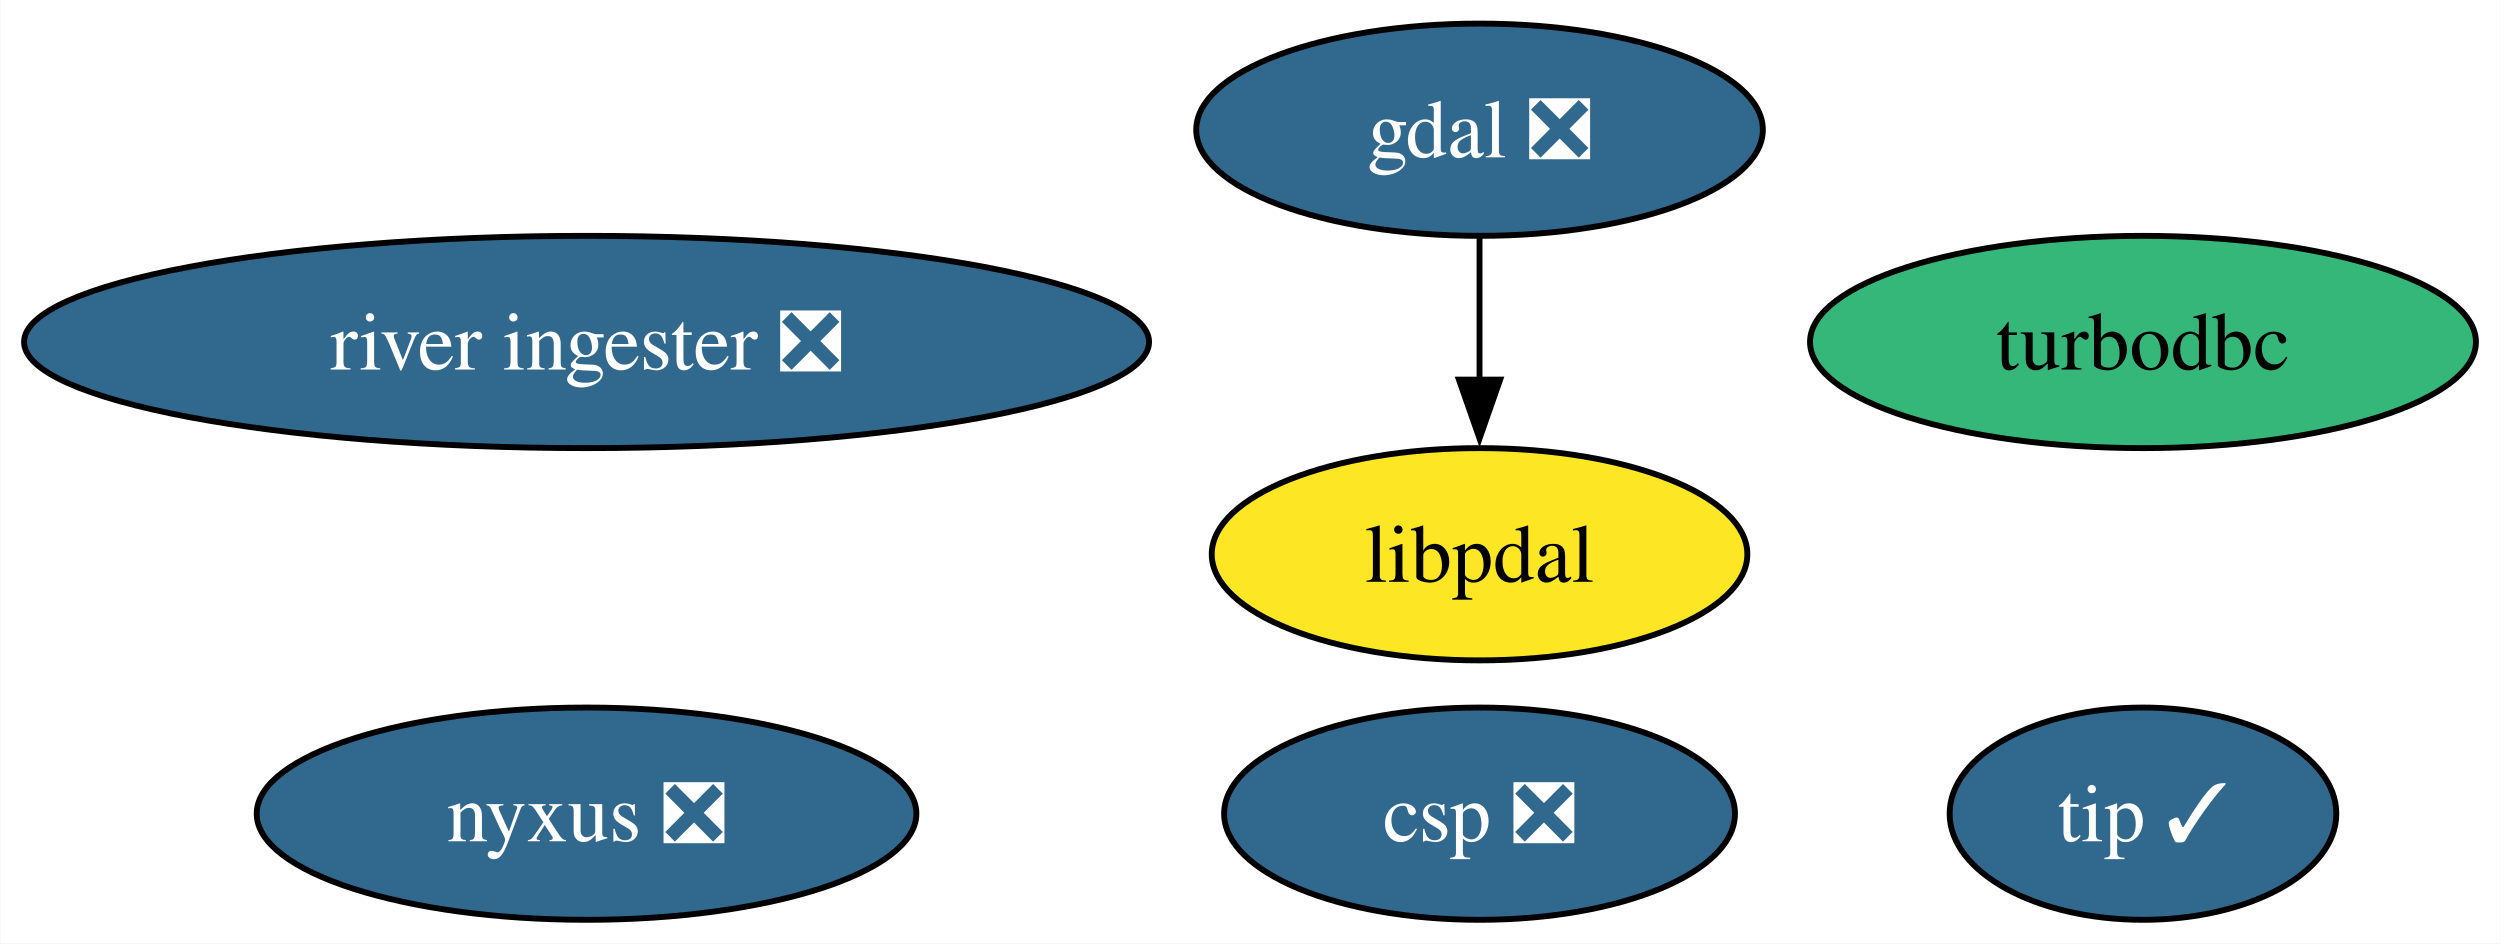
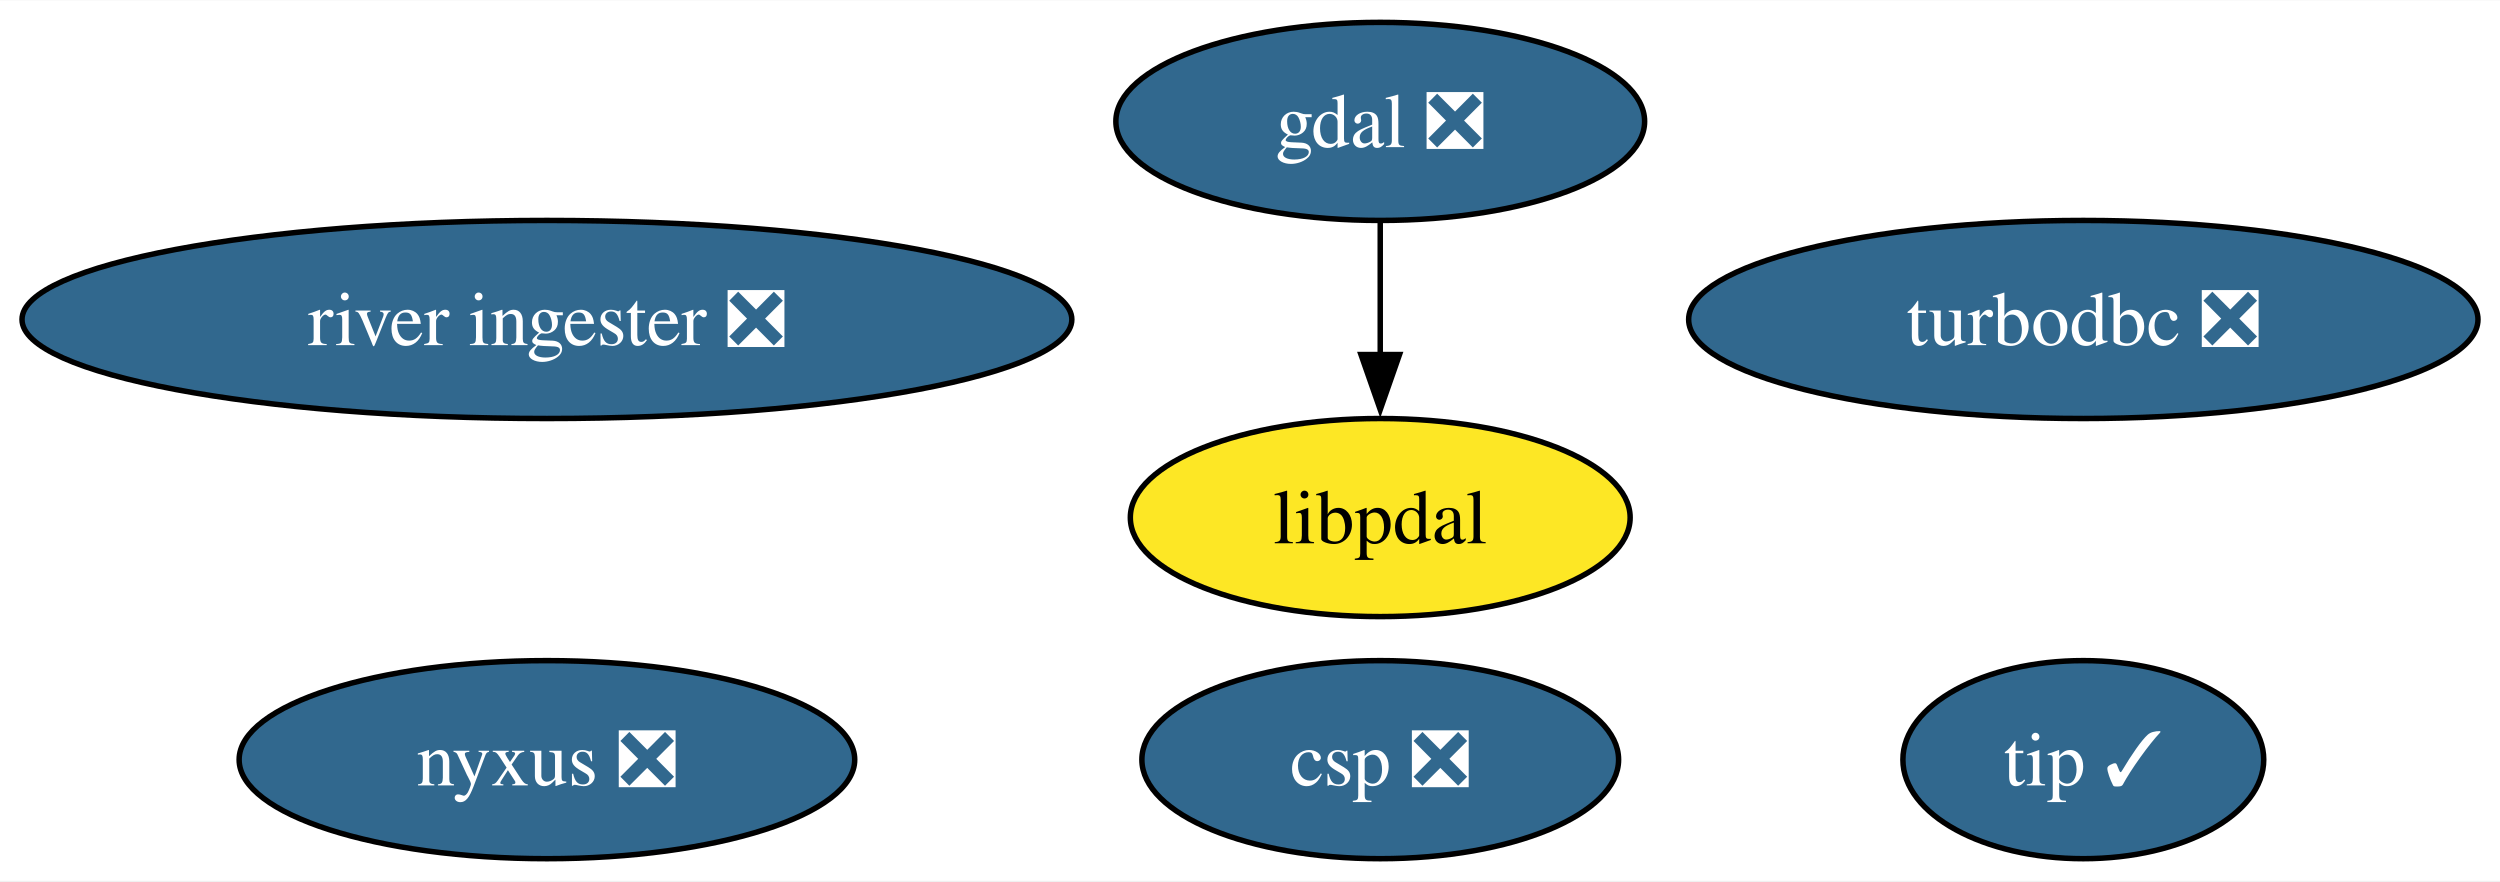
- <svg xmlns="http://www.w3.org/2000/svg" xmlns:xlink="http://www.w3.org/1999/xlink" width="424pt" height="160pt" viewBox="0.00 0.00 423.84 160.00">
+ <svg xmlns="http://www.w3.org/2000/svg" xmlns:xlink="http://www.w3.org/1999/xlink" width="454pt" height="160pt" viewBox="0.00 0.00 454.36 160.00">
  <g id="graph0" class="graph" transform="scale(1 1) rotate(0) translate(4 156)">
-     <polygon fill="white" stroke="none" points="-4,4 -4,-156 419.84,-156 419.84,4 -4,4" />
+     <polygon fill="white" stroke="none" points="-4,4 -4,-156 450.36,-156 450.36,4 -4,4" />
    <g id="node1" class="node">
      <g id="a_node1">
        <a xlink:href="https://github.com/conda-forge/gdal-feedstock/pull/1045" xlink:title="gdal ❎">
          <ellipse fill="#31688e" stroke="black" cx="246.85" cy="-134" rx="48.05" ry="18" />
          <text text-anchor="middle" x="246.85" y="-129.32" font-family="Times,serif" font-size="14.00" fill="white">gdal ❎</text>
        </a>
      </g>
    </g>
    <g id="node7" class="node">
      <g id="a_node7">
        <a xlink:href="https://github.com/conda-forge/libpdal-feedstock" xlink:title="libpdal">
          <ellipse fill="#fde725" stroke="black" cx="246.85" cy="-62" rx="45.42" ry="18" />
          <text text-anchor="middle" x="246.85" y="-57.33" font-family="Times,serif" font-size="14.00">libpdal</text>
        </a>
      </g>
    </g>
    <g id="edge1" class="edge">
      <path fill="none" stroke="black" d="M246.85,-115.7C246.85,-108.41 246.85,-99.73 246.85,-91.54" />
      <polygon fill="black" stroke="black" points="250.35,-91.62 246.85,-81.62 243.35,-91.62 250.35,-91.62" />
    </g>
    <g id="node2" class="node">
      <g id="a_node2">
-         <a xlink:href="https://github.com/conda-forge/turbodbc-feedstock" xlink:title="turbodbc">
-           <ellipse fill="#35b779" stroke="black" cx="359.37" cy="-98" rx="56.47" ry="18" />
-           <text text-anchor="middle" x="359.37" y="-93.33" font-family="Times,serif" font-size="14.00">turbodbc</text>
+         <a xlink:href="https://github.com/conda-forge/turbodbc-feedstock/pull/147" xlink:title="turbodbc ❎">
+           <ellipse fill="#31688e" stroke="black" cx="374.63" cy="-98" rx="71.73" ry="18" />
+           <text text-anchor="middle" x="374.63" y="-93.33" font-family="Times,serif" font-size="14.00" fill="white">turbodbc ❎</text>
        </a>
      </g>
    </g>
    <g id="node3" class="node">
      <g id="a_node3">
        <a xlink:href="https://github.com/conda-forge/nyxus-feedstock/pull/54" xlink:title="nyxus ❎">
          <ellipse fill="#31688e" stroke="black" cx="95.4" cy="-18" rx="55.94" ry="18" />
          <text text-anchor="middle" x="95.4" y="-13.32" font-family="Times,serif" font-size="14.00" fill="white">nyxus ❎</text>
        </a>
      </g>
    </g>
    <g id="node4" class="node">
      <g id="a_node4">
        <a xlink:href="https://github.com/conda-forge/tip-feedstock/pull/37" xlink:title="tip ✓">
-           <ellipse fill="#31688e" stroke="black" cx="359.37" cy="-18" rx="32.79" ry="18" />
-           <text text-anchor="middle" x="359.37" y="-13.32" font-family="Times,serif" font-size="14.00" fill="white">tip ✓</text>
+           <ellipse fill="#31688e" stroke="black" cx="374.63" cy="-18" rx="32.79" ry="18" />
+           <text text-anchor="middle" x="374.63" y="-13.32" font-family="Times,serif" font-size="14.00" fill="white">tip ✓</text>
        </a>
      </g>
    </g>
    <g id="node5" class="node">
      <g id="a_node5">
        <a xlink:href="https://github.com/conda-forge/river-ingester-feedstock/pull/33" xlink:title="river ingester ❎">
          <ellipse fill="#31688e" stroke="black" cx="95.4" cy="-98" rx="95.4" ry="18" />
          <text text-anchor="middle" x="95.4" y="-93.33" font-family="Times,serif" font-size="14.00" fill="white">river ingester ❎</text>
        </a>
      </g>
    </g>
    <g id="node6" class="node">
      <g id="a_node6">
        <a xlink:href="https://github.com/conda-forge/csp-feedstock/pull/55" xlink:title="csp ❎">
          <ellipse fill="#31688e" stroke="black" cx="246.85" cy="-18" rx="43.32" ry="18" />
          <text text-anchor="middle" x="246.85" y="-13.32" font-family="Times,serif" font-size="14.00" fill="white">csp ❎</text>
        </a>
      </g>
    </g>
  </g>
</svg>
